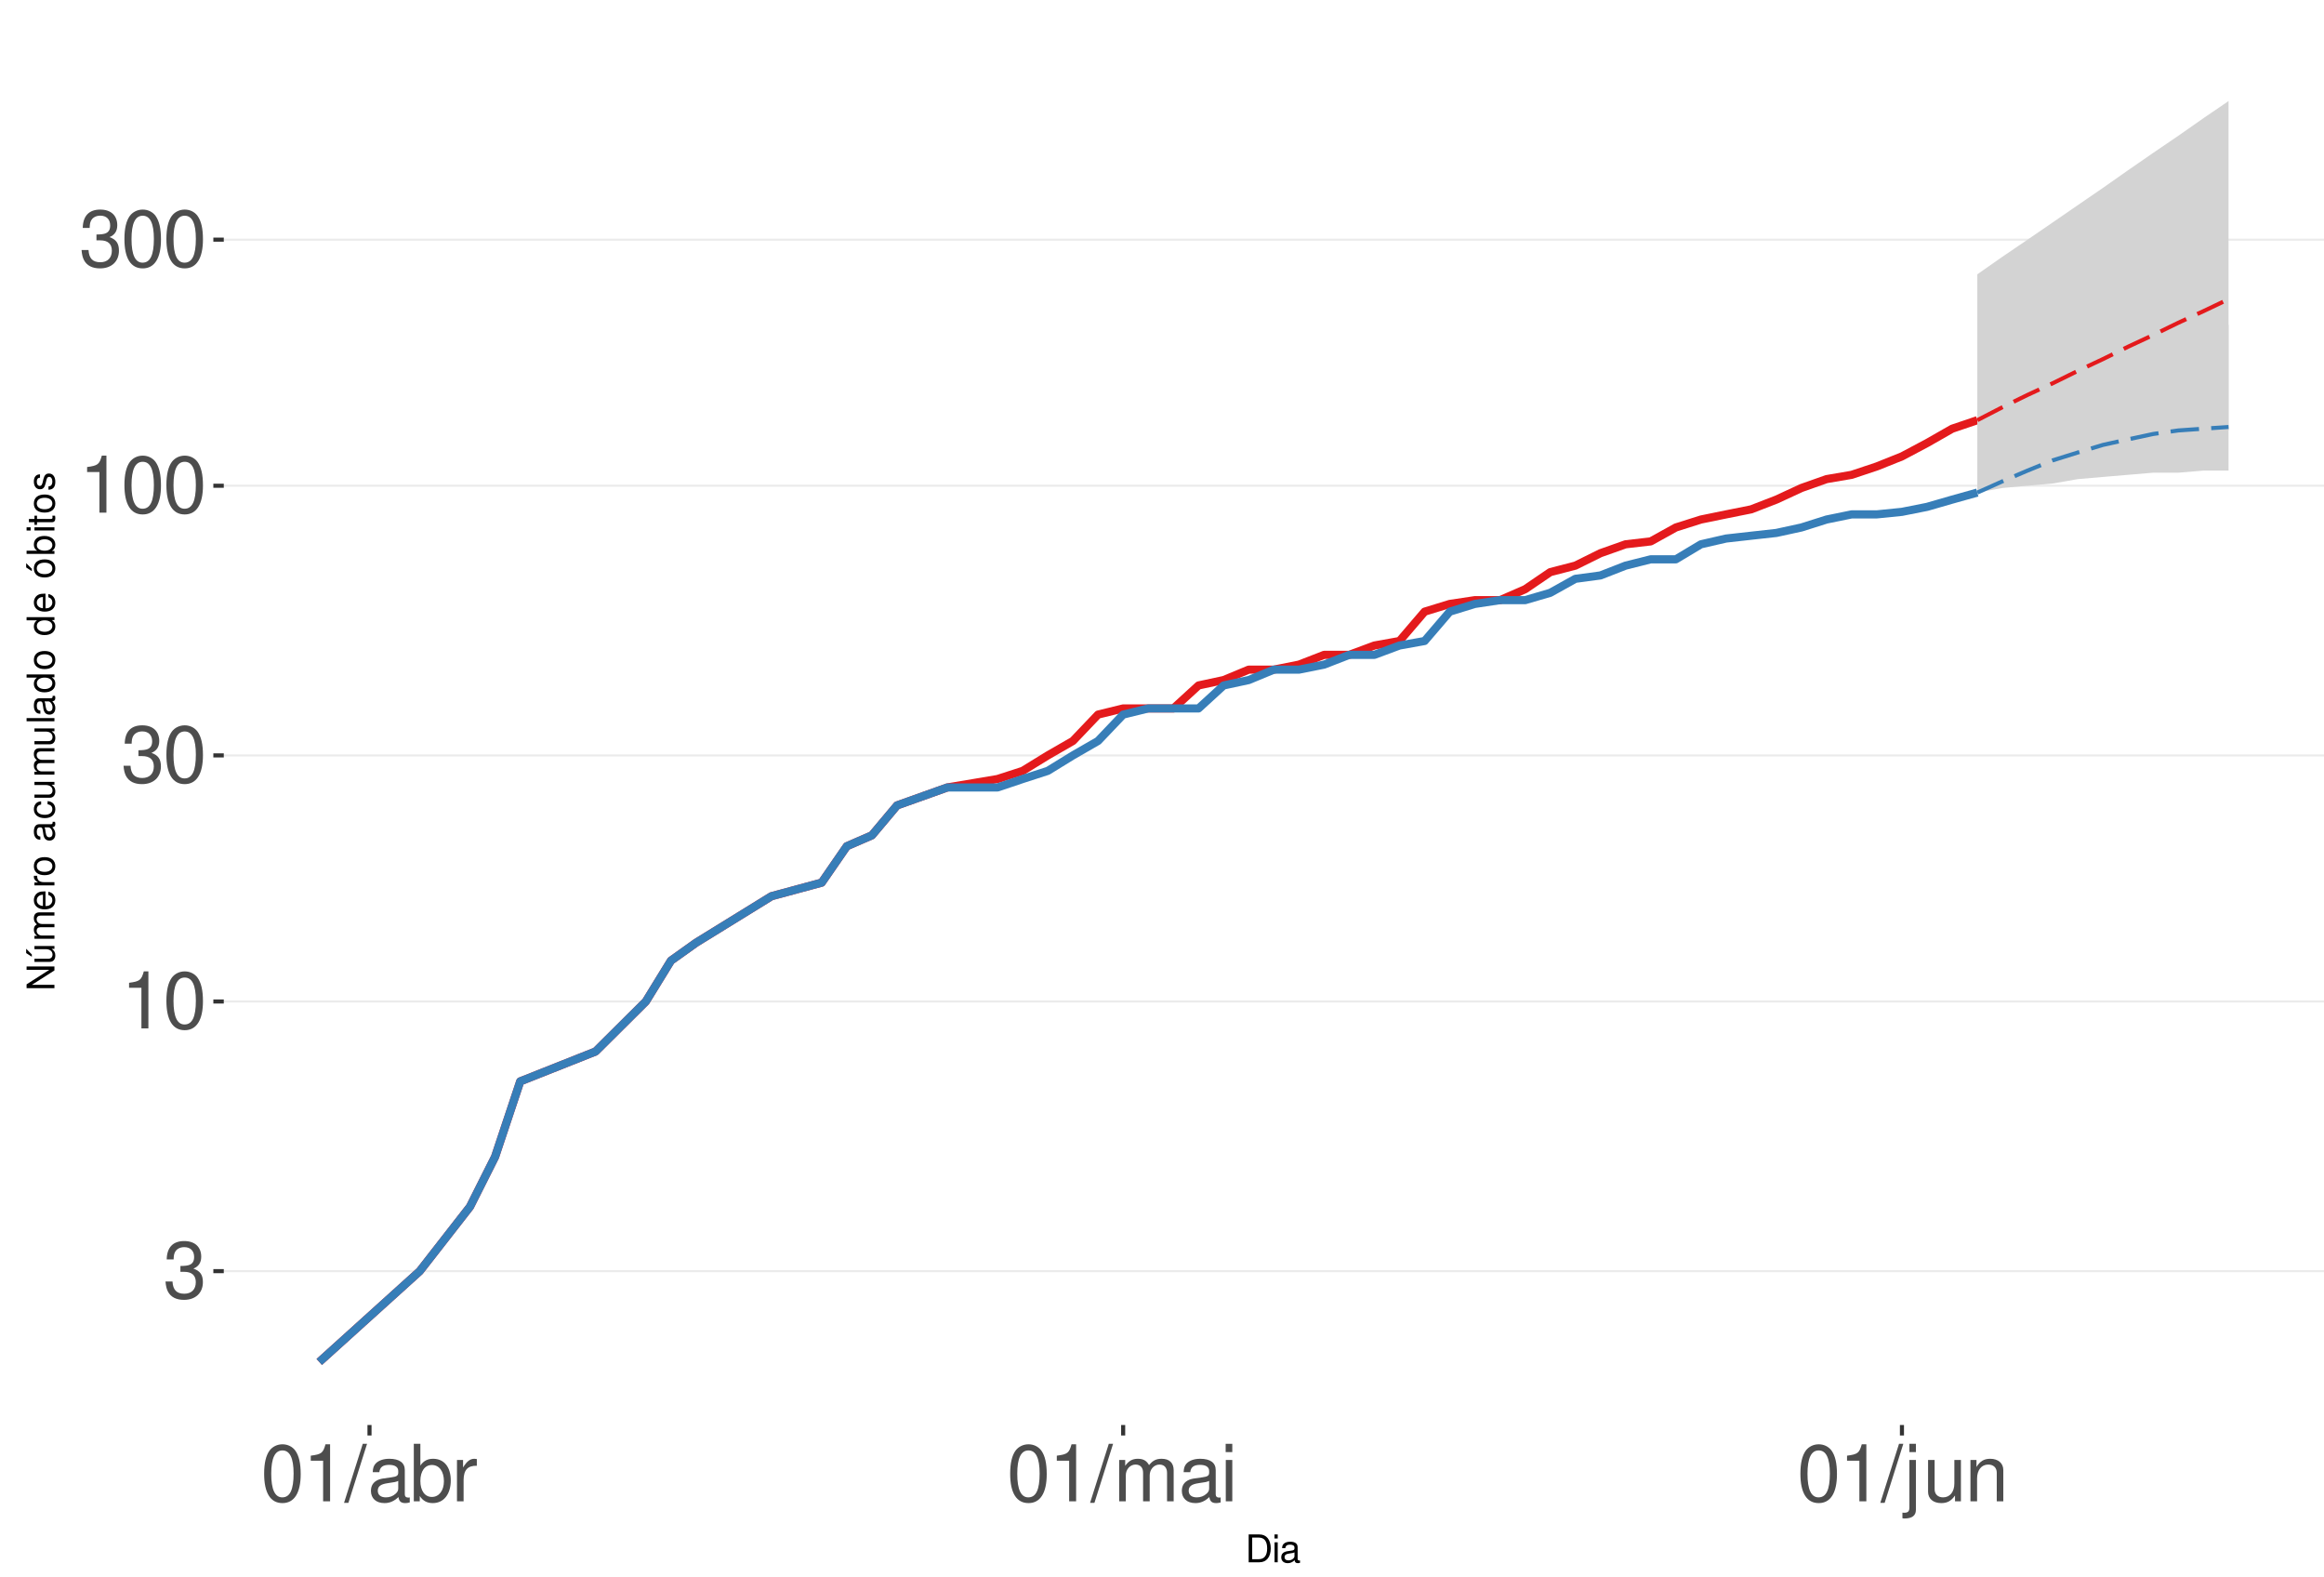
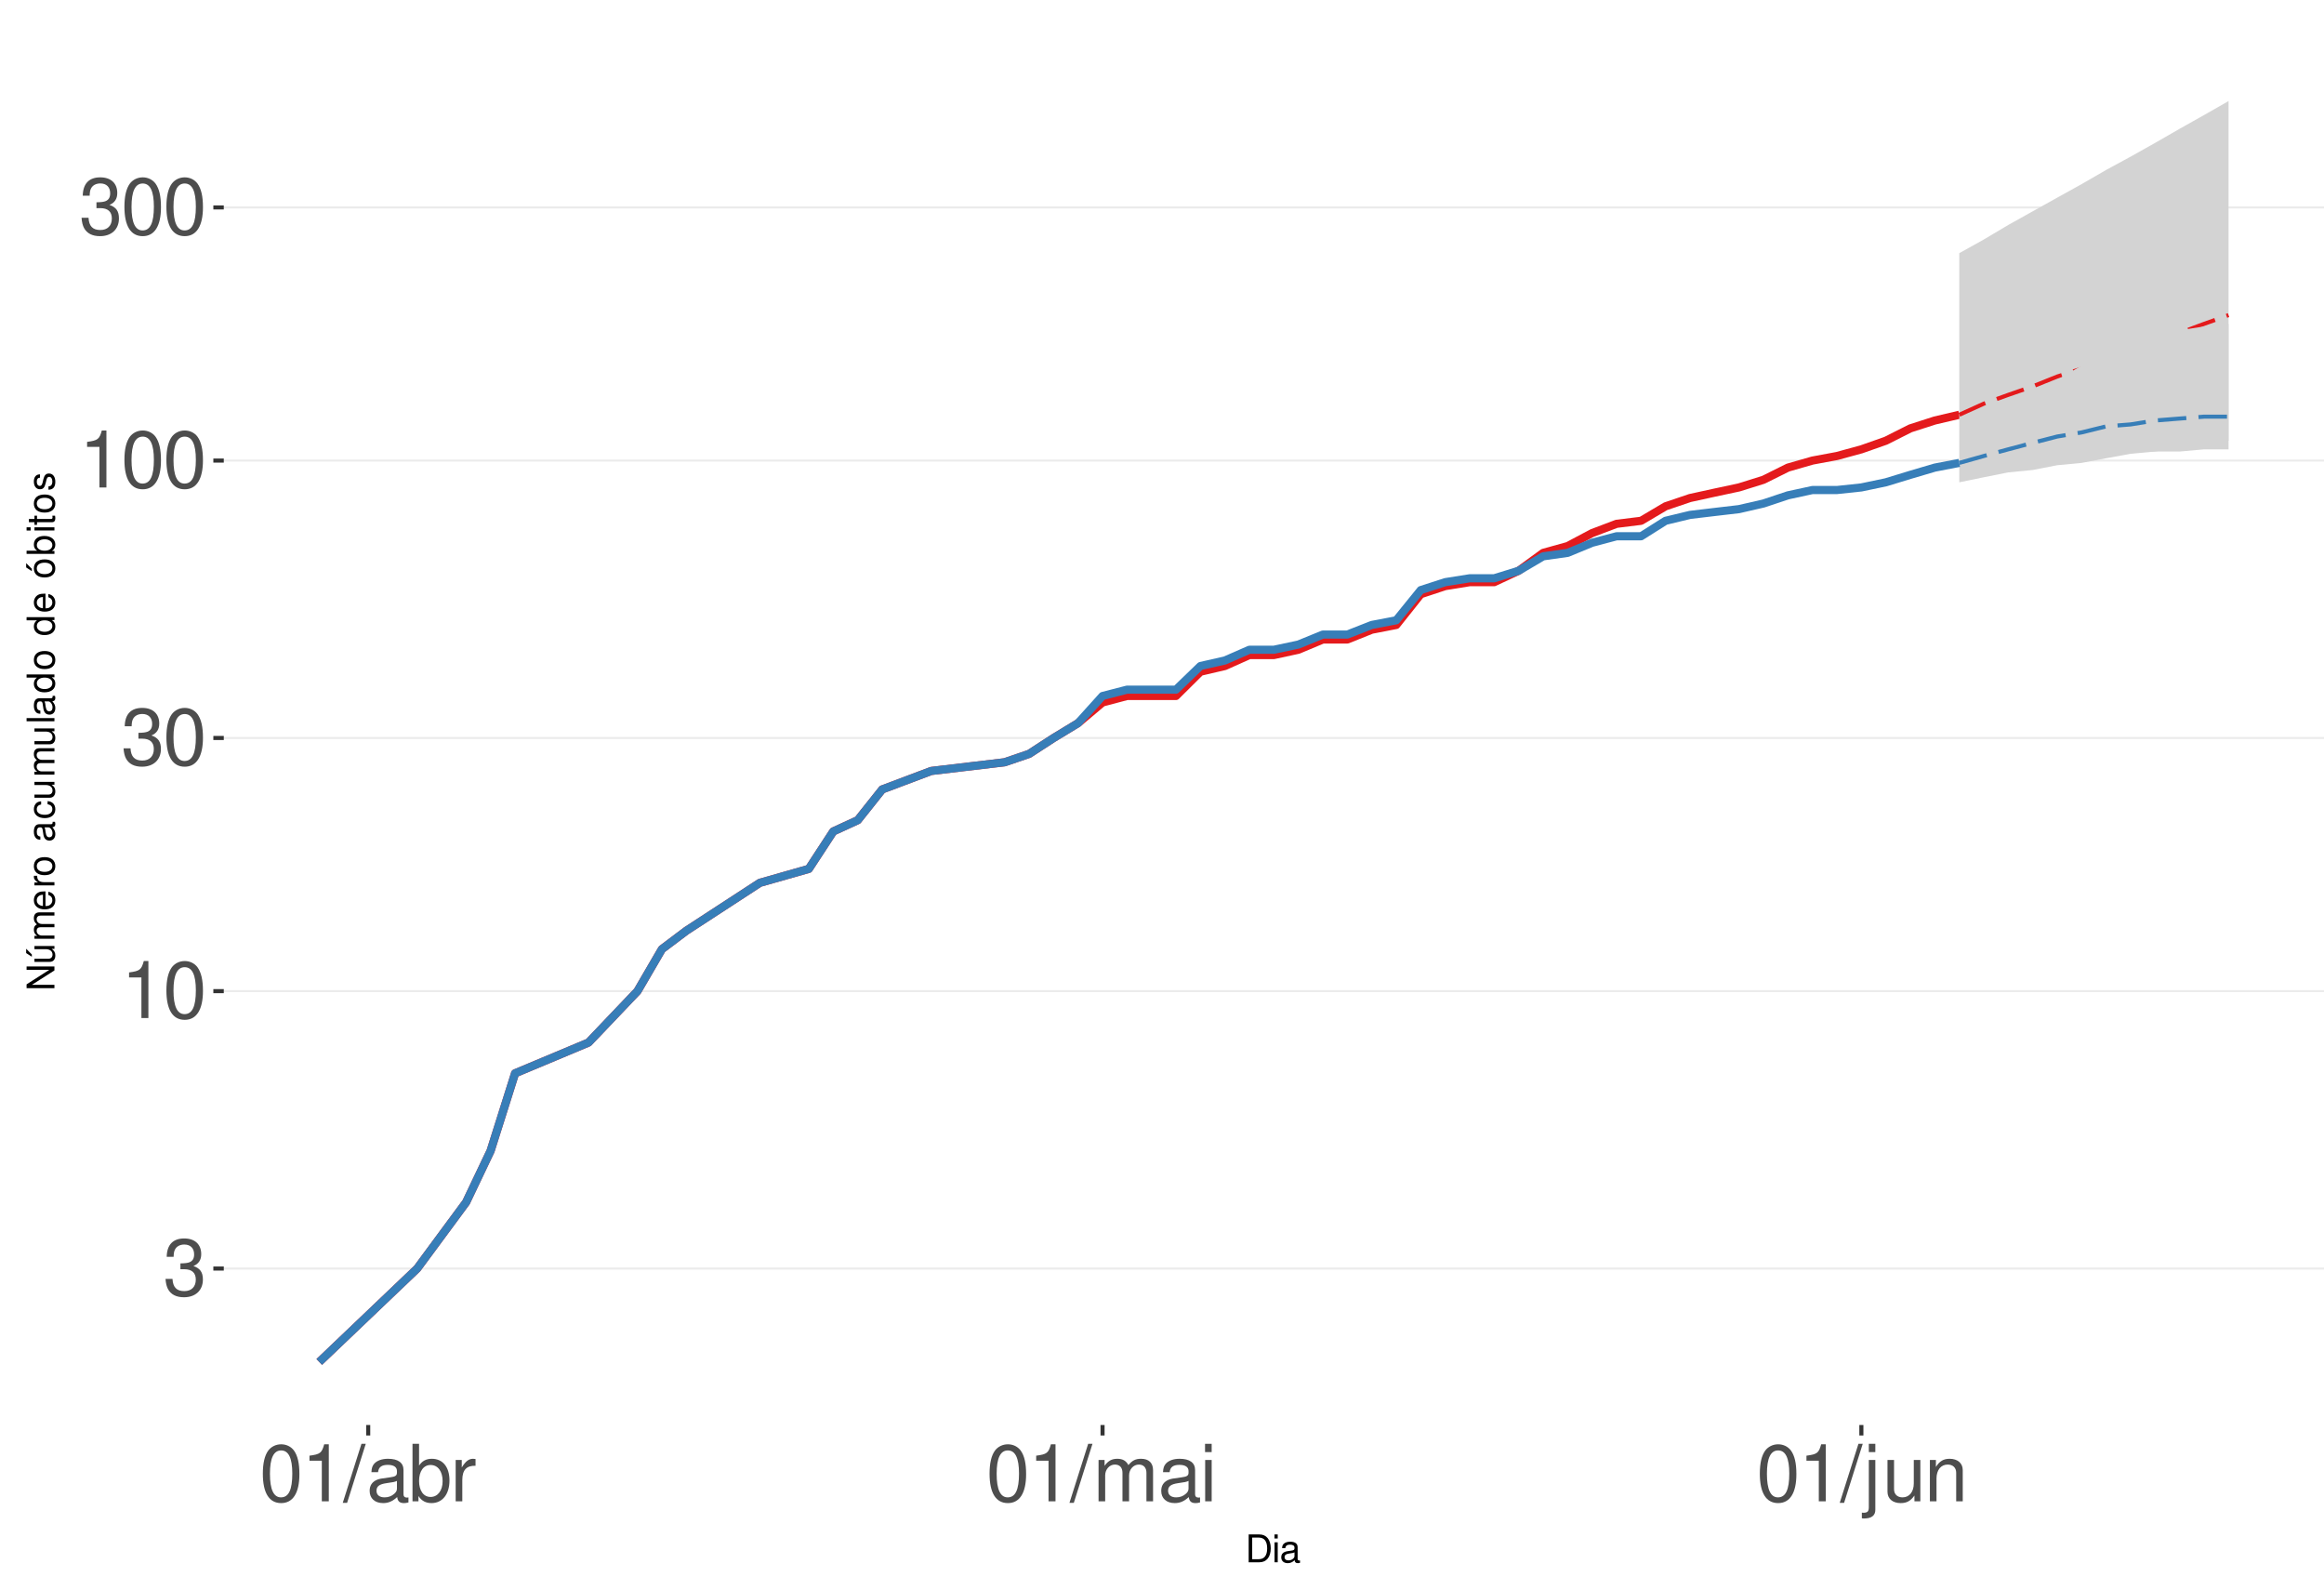
<svg xmlns="http://www.w3.org/2000/svg" xmlns:xlink="http://www.w3.org/1999/xlink" width="609pt" height="413pt" viewBox="0 0 609 413" version="1.1">
  <defs>
    <g>
      <symbol overflow="visible" id="glyph0-0">
        <path style="stroke:none;" d="" />
      </symbol>
      <symbol overflow="visible" id="glyph0-1">
        <path style="stroke:none;" d="M 4.562 -6.875 L 5.562 -6.875 C 7.547 -6.875 8.594 -5.953 8.594 -4.156 C 8.594 -2.266 7.453 -1.141 5.578 -1.141 C 3.578 -1.141 2.609 -2.141 2.484 -4.344 L 0.656 -4.344 C 0.75 -3.141 0.953 -2.359 1.297 -1.688 C 2.062 -0.25 3.484 0.469 5.5 0.469 C 8.516 0.469 10.453 -1.344 10.453 -4.172 C 10.453 -6.078 9.734 -7.109 7.969 -7.719 C 9.344 -8.281 10.016 -9.312 10.016 -10.828 C 10.016 -13.391 8.344 -14.938 5.562 -14.938 C 2.609 -14.938 1.031 -13.281 0.969 -10.125 L 2.781 -10.125 C 2.812 -11.031 2.891 -11.547 3.125 -12 C 3.531 -12.844 4.438 -13.344 5.578 -13.344 C 7.188 -13.344 8.156 -12.375 8.156 -10.766 C 8.156 -9.703 7.781 -9.062 6.984 -8.719 C 6.484 -8.516 5.828 -8.422 4.562 -8.406 Z M 4.562 -6.875 " />
      </symbol>
      <symbol overflow="visible" id="glyph0-2">
        <path style="stroke:none;" d="M 5.344 -10.641 L 5.344 0 L 7.172 0 L 7.172 -14.938 L 5.969 -14.938 C 5.328 -12.641 4.922 -12.328 2.109 -11.953 L 2.109 -10.641 Z M 5.344 -10.641 " />
      </symbol>
      <symbol overflow="visible" id="glyph0-3">
        <path style="stroke:none;" d="M 5.688 -14.938 C 4.312 -14.938 3.078 -14.312 2.312 -13.297 C 1.359 -11.984 0.891 -10 0.891 -7.234 C 0.891 -2.188 2.547 0.469 5.688 0.469 C 8.781 0.469 10.469 -2.188 10.469 -7.109 C 10.469 -10 10.016 -11.938 9.047 -13.297 C 8.281 -14.328 7.062 -14.938 5.688 -14.938 Z M 5.688 -13.328 C 7.641 -13.328 8.609 -11.312 8.609 -7.266 C 8.609 -3.016 7.656 -1.031 5.641 -1.031 C 3.719 -1.031 2.75 -3.094 2.75 -7.203 C 2.75 -11.312 3.719 -13.328 5.688 -13.328 Z M 5.688 -13.328 " />
      </symbol>
      <symbol overflow="visible" id="glyph0-4">
        <path style="stroke:none;" d="M 4.734 -15.062 L -0.172 0.406 L 0.969 0.406 L 5.859 -15.062 Z M 4.734 -15.062 " />
      </symbol>
      <symbol overflow="visible" id="glyph0-5">
        <path style="stroke:none;" d="M 11.047 -1.016 C 10.859 -0.969 10.781 -0.969 10.672 -0.969 C 10.078 -0.969 9.75 -1.281 9.75 -1.812 L 9.75 -8.188 C 9.75 -10.094 8.344 -11.141 5.688 -11.141 C 4.094 -11.141 2.828 -10.672 2.094 -9.875 C 1.594 -9.312 1.391 -8.703 1.344 -7.625 L 3.078 -7.625 C 3.219 -8.938 4 -9.547 5.625 -9.547 C 7.188 -9.547 8.031 -8.969 8.031 -7.938 L 8.031 -7.484 C 8.016 -6.734 7.641 -6.469 6.234 -6.281 C 3.797 -5.969 3.422 -5.891 2.766 -5.625 C 1.516 -5.078 0.875 -4.125 0.875 -2.734 C 0.875 -0.766 2.234 0.469 4.422 0.469 C 5.781 0.469 6.875 0 8.094 -1.109 C 8.219 0 8.766 0.469 9.875 0.469 C 10.25 0.469 10.469 0.438 11.047 0.297 Z M 8.031 -3.406 C 8.031 -2.828 7.875 -2.484 7.359 -2 C 6.656 -1.359 5.797 -1.031 4.797 -1.031 C 3.453 -1.031 2.672 -1.672 2.672 -2.766 C 2.672 -3.906 3.406 -4.484 5.266 -4.75 C 7.109 -5 7.453 -5.078 8.031 -5.344 Z M 8.031 -3.406 " />
      </symbol>
      <symbol overflow="visible" id="glyph0-6">
        <path style="stroke:none;" d="M 1.109 -15.062 L 1.109 0 L 2.672 0 L 2.672 -1.391 C 3.484 -0.125 4.578 0.469 6.094 0.469 C 8.938 0.469 10.797 -1.859 10.797 -5.453 C 10.797 -8.969 9.047 -11.141 6.172 -11.141 C 4.688 -11.141 3.641 -10.578 2.828 -9.359 L 2.828 -15.062 Z M 5.844 -9.516 C 7.766 -9.516 9 -7.844 9 -5.266 C 9 -2.812 7.719 -1.141 5.844 -1.141 C 4 -1.141 2.828 -2.781 2.828 -5.328 C 2.828 -7.875 4 -9.516 5.844 -9.516 Z M 5.844 -9.516 " />
      </symbol>
      <symbol overflow="visible" id="glyph0-7">
        <path style="stroke:none;" d="M 1.422 -10.828 L 1.422 0 L 3.156 0 L 3.156 -5.625 C 3.188 -8.219 4.25 -9.375 6.625 -9.312 L 6.625 -11.078 C 6.344 -11.109 6.172 -11.141 5.969 -11.141 C 4.859 -11.141 4 -10.469 3.016 -8.859 L 3.016 -10.828 Z M 1.422 -10.828 " />
      </symbol>
      <symbol overflow="visible" id="glyph0-8">
        <path style="stroke:none;" d="M 1.453 -10.828 L 1.453 0 L 3.188 0 L 3.188 -6.797 C 3.188 -8.359 4.312 -9.625 5.719 -9.625 C 7 -9.625 7.719 -8.844 7.719 -7.453 L 7.719 0 L 9.453 0 L 9.453 -6.797 C 9.453 -8.359 10.594 -9.625 12 -9.625 C 13.266 -9.625 14 -8.812 14 -7.453 L 14 0 L 15.734 0 L 15.734 -8.125 C 15.734 -10.062 14.625 -11.141 12.594 -11.141 C 11.156 -11.141 10.281 -10.703 9.281 -9.484 C 8.641 -10.641 7.766 -11.141 6.359 -11.141 C 4.922 -11.141 3.953 -10.594 3.031 -9.297 L 3.031 -10.828 Z M 1.453 -10.828 " />
      </symbol>
      <symbol overflow="visible" id="glyph0-9">
        <path style="stroke:none;" d="M 3.094 -10.828 L 1.391 -10.828 L 1.391 0 L 3.094 0 Z M 3.094 -15.062 L 1.359 -15.062 L 1.359 -12.891 L 3.094 -12.891 Z M 3.094 -15.062 " />
      </symbol>
      <symbol overflow="visible" id="glyph0-10">
        <path style="stroke:none;" d="M 1.453 -10.828 L 1.453 1.562 C 1.453 2.641 1.109 3 0.047 3 C -0.078 3 -0.141 3 -0.375 2.969 L -0.375 4.438 C -0.172 4.484 -0.062 4.5 0.203 4.5 C 2.141 4.5 3.156 3.734 3.156 2.25 L 3.156 -10.828 Z M 3.156 -15.062 L 1.453 -15.062 L 1.453 -12.891 L 3.156 -12.891 Z M 3.156 -15.062 " />
      </symbol>
      <symbol overflow="visible" id="glyph0-11">
        <path style="stroke:none;" d="M 9.953 0 L 9.953 -10.828 L 8.234 -10.828 L 8.234 -4.688 C 8.234 -2.484 7.078 -1.031 5.281 -1.031 C 3.922 -1.031 3.062 -1.859 3.062 -3.156 L 3.062 -10.828 L 1.344 -10.828 L 1.344 -2.484 C 1.344 -0.688 2.688 0.469 4.797 0.469 C 6.375 0.469 7.391 -0.078 8.406 -1.516 L 8.406 0 Z M 9.953 0 " />
      </symbol>
      <symbol overflow="visible" id="glyph0-12">
        <path style="stroke:none;" d="M 1.453 -10.828 L 1.453 0 L 3.188 0 L 3.188 -5.969 C 3.188 -8.188 4.344 -9.625 6.109 -9.625 C 7.484 -9.625 8.344 -8.797 8.344 -7.5 L 8.344 0 L 10.062 0 L 10.062 -8.188 C 10.062 -9.984 8.719 -11.141 6.625 -11.141 C 5.016 -11.141 3.984 -10.516 3.031 -9 L 3.031 -10.828 Z M 1.453 -10.828 " />
      </symbol>
      <symbol overflow="visible" id="glyph1-0">
        <path style="stroke:none;" d="" />
      </symbol>
      <symbol overflow="visible" id="glyph1-1">
        <path style="stroke:none;" d="M 0.891 0 L 3.703 0 C 5.547 0 6.672 -1.375 6.672 -3.656 C 6.672 -5.906 5.547 -7.297 3.703 -7.297 L 0.891 -7.297 Z M 1.812 -0.812 L 1.812 -6.469 L 3.547 -6.469 C 4.984 -6.469 5.734 -5.5 5.734 -3.641 C 5.734 -1.797 4.984 -0.812 3.547 -0.812 Z M 1.812 -0.812 " />
      </symbol>
      <symbol overflow="visible" id="glyph1-2">
        <path style="stroke:none;" d="M 1.5 -5.234 L 0.672 -5.234 L 0.672 0 L 1.5 0 Z M 1.5 -7.297 L 0.656 -7.297 L 0.656 -6.234 L 1.5 -6.234 Z M 1.5 -7.297 " />
      </symbol>
      <symbol overflow="visible" id="glyph1-3">
        <path style="stroke:none;" d="M 5.344 -0.484 C 5.266 -0.469 5.219 -0.469 5.172 -0.469 C 4.875 -0.469 4.719 -0.625 4.719 -0.875 L 4.719 -3.953 C 4.719 -4.891 4.047 -5.391 2.75 -5.391 C 1.984 -5.391 1.375 -5.172 1.016 -4.781 C 0.766 -4.516 0.672 -4.203 0.656 -3.688 L 1.484 -3.688 C 1.562 -4.328 1.938 -4.625 2.719 -4.625 C 3.484 -4.625 3.891 -4.344 3.891 -3.844 L 3.891 -3.625 C 3.875 -3.266 3.703 -3.125 3.016 -3.047 C 1.844 -2.891 1.656 -2.844 1.344 -2.719 C 0.734 -2.453 0.422 -2 0.422 -1.312 C 0.422 -0.375 1.078 0.234 2.141 0.234 C 2.797 0.234 3.328 0 3.922 -0.547 C 3.984 0 4.234 0.234 4.781 0.234 C 4.953 0.234 5.062 0.203 5.344 0.141 Z M 3.891 -1.656 C 3.891 -1.375 3.812 -1.203 3.562 -0.969 C 3.219 -0.656 2.812 -0.5 2.312 -0.5 C 1.672 -0.5 1.297 -0.812 1.297 -1.344 C 1.297 -1.891 1.656 -2.172 2.547 -2.297 C 3.438 -2.422 3.609 -2.453 3.891 -2.594 Z M 3.891 -1.656 " />
      </symbol>
      <symbol overflow="visible" id="glyph2-0">
        <path style="stroke:none;" d="" />
      </symbol>
      <symbol overflow="visible" id="glyph2-1">
        <path style="stroke:none;" d="M -7.297 -6.453 L -7.297 -5.578 L -1.328 -5.578 L -7.297 -1.766 L -7.297 -0.766 L 0 -0.766 L 0 -1.641 L -5.906 -1.641 L 0 -5.406 L 0 -6.453 Z M -7.297 -6.453 " />
      </symbol>
      <symbol overflow="visible" id="glyph2-2">
        <path style="stroke:none;" d="M 0 -4.812 L -5.234 -4.812 L -5.234 -3.984 L -2.266 -3.984 C -1.203 -3.984 -0.5 -3.438 -0.5 -2.562 C -0.5 -1.906 -0.906 -1.484 -1.531 -1.484 L -5.234 -1.484 L -5.234 -0.656 L -1.203 -0.656 C -0.328 -0.656 0.234 -1.297 0.234 -2.312 C 0.234 -3.094 -0.047 -3.578 -0.734 -4.062 L 0 -4.062 Z M -7.406 -2.953 L -5.922 -2 L -5.922 -2.594 L -7.406 -4.094 Z M -7.406 -2.953 " />
      </symbol>
      <symbol overflow="visible" id="glyph2-3">
        <path style="stroke:none;" d="M -5.234 -0.703 L 0 -0.703 L 0 -1.547 L -3.297 -1.547 C -4.047 -1.547 -4.656 -2.094 -4.656 -2.766 C -4.656 -3.391 -4.281 -3.734 -3.609 -3.734 L 0 -3.734 L 0 -4.578 L -3.297 -4.578 C -4.047 -4.578 -4.656 -5.125 -4.656 -5.812 C -4.656 -6.422 -4.266 -6.781 -3.609 -6.781 L 0 -6.781 L 0 -7.625 L -3.938 -7.625 C -4.875 -7.625 -5.391 -7.078 -5.391 -6.094 C -5.391 -5.406 -5.188 -4.984 -4.594 -4.484 C -5.156 -4.188 -5.391 -3.766 -5.391 -3.078 C -5.391 -2.375 -5.125 -1.906 -4.5 -1.469 L -5.234 -1.469 Z M -5.234 -0.703 " />
      </symbol>
      <symbol overflow="visible" id="glyph2-4">
        <path style="stroke:none;" d="M -2.344 -5.125 C -3.141 -5.125 -3.625 -5.062 -4.016 -4.922 C -4.875 -4.578 -5.391 -3.781 -5.391 -2.797 C -5.391 -1.344 -4.281 -0.406 -2.547 -0.406 C -0.812 -0.406 0.234 -1.297 0.234 -2.781 C 0.234 -3.984 -0.453 -4.812 -1.594 -5.016 L -1.594 -4.188 C -0.906 -3.953 -0.547 -3.484 -0.547 -2.812 C -0.547 -2.281 -0.781 -1.828 -1.219 -1.547 C -1.516 -1.344 -1.812 -1.281 -2.344 -1.266 Z M -3.016 -1.297 C -3.984 -1.359 -4.625 -1.953 -4.625 -2.797 C -4.625 -3.641 -3.953 -4.234 -3.016 -4.234 Z M -3.016 -1.297 " />
      </symbol>
      <symbol overflow="visible" id="glyph2-5">
        <path style="stroke:none;" d="M -5.234 -0.688 L 0 -0.688 L 0 -1.531 L -2.719 -1.531 C -3.984 -1.547 -4.547 -2.062 -4.516 -3.203 L -5.359 -3.203 C -5.375 -3.062 -5.391 -2.984 -5.391 -2.891 C -5.391 -2.344 -5.062 -1.938 -4.297 -1.453 L -5.234 -1.453 Z M -5.234 -0.688 " />
      </symbol>
      <symbol overflow="visible" id="glyph2-6">
        <path style="stroke:none;" d="M -5.391 -2.719 C -5.391 -1.234 -4.344 -0.359 -2.578 -0.359 C -0.812 -0.359 0.234 -1.234 0.234 -2.734 C 0.234 -4.203 -0.812 -5.094 -2.547 -5.094 C -4.359 -5.094 -5.391 -4.234 -5.391 -2.719 Z M -4.625 -2.734 C -4.625 -3.672 -3.844 -4.234 -2.547 -4.234 C -1.312 -4.234 -0.547 -3.656 -0.547 -2.734 C -0.547 -1.797 -1.312 -1.234 -2.578 -1.234 C -3.844 -1.234 -4.625 -1.797 -4.625 -2.734 Z M -4.625 -2.734 " />
      </symbol>
      <symbol overflow="visible" id="glyph2-7">
        <path style="stroke:none;" d="" />
      </symbol>
      <symbol overflow="visible" id="glyph2-8">
        <path style="stroke:none;" d="M -0.484 -5.344 C -0.469 -5.266 -0.469 -5.219 -0.469 -5.172 C -0.469 -4.875 -0.625 -4.719 -0.875 -4.719 L -3.953 -4.719 C -4.891 -4.719 -5.391 -4.047 -5.391 -2.75 C -5.391 -1.984 -5.172 -1.375 -4.781 -1.016 C -4.516 -0.766 -4.203 -0.672 -3.688 -0.656 L -3.688 -1.484 C -4.328 -1.562 -4.625 -1.938 -4.625 -2.719 C -4.625 -3.484 -4.344 -3.891 -3.844 -3.891 L -3.625 -3.891 C -3.266 -3.875 -3.125 -3.703 -3.047 -3.016 C -2.891 -1.844 -2.844 -1.656 -2.719 -1.344 C -2.453 -0.734 -2 -0.422 -1.312 -0.422 C -0.375 -0.422 0.234 -1.078 0.234 -2.141 C 0.234 -2.797 0 -3.328 -0.547 -3.922 C 0 -3.984 0.234 -4.234 0.234 -4.781 C 0.234 -4.953 0.203 -5.062 0.141 -5.344 Z M -1.656 -3.891 C -1.375 -3.891 -1.203 -3.812 -0.969 -3.562 C -0.656 -3.219 -0.5 -2.812 -0.5 -2.312 C -0.5 -1.672 -0.812 -1.297 -1.344 -1.297 C -1.891 -1.297 -2.172 -1.656 -2.297 -2.547 C -2.422 -3.438 -2.453 -3.609 -2.594 -3.891 Z M -1.656 -3.891 " />
      </symbol>
      <symbol overflow="visible" id="glyph2-9">
        <path style="stroke:none;" d="M -3.484 -4.703 C -3.984 -4.672 -4.312 -4.562 -4.609 -4.359 C -5.094 -4 -5.391 -3.375 -5.391 -2.641 C -5.391 -1.219 -4.266 -0.312 -2.531 -0.312 C -0.844 -0.312 0.234 -1.203 0.234 -2.625 C 0.234 -3.875 -0.516 -4.672 -1.797 -4.766 L -1.797 -3.938 C -0.953 -3.797 -0.547 -3.359 -0.547 -2.656 C -0.547 -1.734 -1.297 -1.188 -2.531 -1.188 C -3.844 -1.188 -4.625 -1.719 -4.625 -2.625 C -4.625 -3.328 -4.203 -3.766 -3.484 -3.875 Z M -3.484 -4.703 " />
      </symbol>
      <symbol overflow="visible" id="glyph2-10">
        <path style="stroke:none;" d="M 0 -4.812 L -5.234 -4.812 L -5.234 -3.984 L -2.266 -3.984 C -1.203 -3.984 -0.5 -3.438 -0.5 -2.562 C -0.5 -1.906 -0.906 -1.484 -1.531 -1.484 L -5.234 -1.484 L -5.234 -0.656 L -1.203 -0.656 C -0.328 -0.656 0.234 -1.297 0.234 -2.312 C 0.234 -3.094 -0.047 -3.578 -0.734 -4.062 L 0 -4.062 Z M 0 -4.812 " />
      </symbol>
      <symbol overflow="visible" id="glyph2-11">
        <path style="stroke:none;" d="M -7.297 -1.516 L -7.297 -0.688 L 0 -0.688 L 0 -1.516 Z M -7.297 -1.516 " />
      </symbol>
      <symbol overflow="visible" id="glyph2-12">
        <path style="stroke:none;" d="M -7.297 -4.953 L -7.297 -4.125 L -4.578 -4.125 C -5.109 -3.766 -5.391 -3.203 -5.391 -2.516 C -5.391 -1.156 -4.297 -0.266 -2.625 -0.266 C -0.859 -0.266 0.234 -1.125 0.234 -2.547 C 0.234 -3.266 -0.047 -3.766 -0.688 -4.203 L 0 -4.203 L 0 -4.953 Z M -4.609 -2.656 C -4.609 -3.547 -3.812 -4.125 -2.562 -4.125 C -1.344 -4.125 -0.547 -3.547 -0.547 -2.656 C -0.547 -1.734 -1.359 -1.125 -2.578 -1.125 C -3.797 -1.125 -4.609 -1.734 -4.609 -2.656 Z M -4.609 -2.656 " />
      </symbol>
      <symbol overflow="visible" id="glyph2-13">
        <path style="stroke:none;" d="M -5.391 -2.719 C -5.391 -1.234 -4.344 -0.359 -2.578 -0.359 C -0.812 -0.359 0.234 -1.234 0.234 -2.734 C 0.234 -4.203 -0.812 -5.094 -2.547 -5.094 C -4.359 -5.094 -5.391 -4.234 -5.391 -2.719 Z M -4.625 -2.734 C -4.625 -3.672 -3.844 -4.234 -2.547 -4.234 C -1.312 -4.234 -0.547 -3.656 -0.547 -2.734 C -0.547 -1.797 -1.312 -1.234 -2.578 -1.234 C -3.844 -1.234 -4.625 -1.797 -4.625 -2.734 Z M -7.406 -2.984 L -5.922 -2.016 L -5.922 -2.625 L -7.406 -4.109 Z M -7.406 -2.984 " />
      </symbol>
      <symbol overflow="visible" id="glyph2-14">
        <path style="stroke:none;" d="M -7.297 -0.547 L 0 -0.547 L 0 -1.297 L -0.672 -1.297 C -0.062 -1.688 0.234 -2.219 0.234 -2.953 C 0.234 -4.328 -0.906 -5.234 -2.641 -5.234 C -4.344 -5.234 -5.391 -4.375 -5.391 -2.984 C -5.391 -2.266 -5.125 -1.766 -4.531 -1.375 L -7.297 -1.375 Z M -4.609 -2.828 C -4.609 -3.766 -3.797 -4.359 -2.547 -4.359 C -1.359 -4.359 -0.547 -3.734 -0.547 -2.828 C -0.547 -1.938 -1.344 -1.375 -2.578 -1.375 C -3.812 -1.375 -4.609 -1.938 -4.609 -2.828 Z M -4.609 -2.828 " />
      </symbol>
      <symbol overflow="visible" id="glyph2-15">
        <path style="stroke:none;" d="M -5.234 -1.5 L -5.234 -0.672 L 0 -0.672 L 0 -1.5 Z M -7.297 -1.5 L -7.297 -0.656 L -6.234 -0.656 L -6.234 -1.5 Z M -7.297 -1.5 " />
      </symbol>
      <symbol overflow="visible" id="glyph2-16">
        <path style="stroke:none;" d="M -5.234 -2.547 L -5.234 -1.688 L -6.688 -1.688 L -6.688 -0.844 L -5.234 -0.844 L -5.234 -0.141 L -4.562 -0.141 L -4.562 -0.844 L -0.594 -0.844 C -0.062 -0.844 0.234 -1.203 0.234 -1.859 C 0.234 -2.078 0.203 -2.266 0.156 -2.547 L -0.547 -2.547 C -0.516 -2.422 -0.5 -2.312 -0.5 -2.141 C -0.5 -1.781 -0.594 -1.688 -0.969 -1.688 L -4.562 -1.688 L -4.562 -2.547 Z M -5.234 -2.547 " />
      </symbol>
      <symbol overflow="visible" id="glyph2-17">
        <path style="stroke:none;" d="M -3.781 -4.375 C -4.812 -4.375 -5.391 -3.688 -5.391 -2.484 C -5.391 -1.266 -4.766 -0.469 -3.797 -0.469 C -2.969 -0.469 -2.578 -0.891 -2.281 -2.125 L -2.094 -2.906 C -1.953 -3.484 -1.734 -3.719 -1.375 -3.719 C -0.875 -3.719 -0.547 -3.234 -0.547 -2.5 C -0.547 -2.047 -0.672 -1.672 -0.891 -1.453 C -1.047 -1.328 -1.188 -1.266 -1.562 -1.219 L -1.562 -0.344 C -0.344 -0.375 0.234 -1.062 0.234 -2.438 C 0.234 -3.75 -0.422 -4.594 -1.438 -4.594 C -2.203 -4.594 -2.641 -4.156 -2.891 -3.109 L -3.078 -2.312 C -3.234 -1.625 -3.453 -1.344 -3.828 -1.344 C -4.312 -1.344 -4.625 -1.766 -4.625 -2.453 C -4.625 -3.125 -4.328 -3.484 -3.781 -3.5 Z M -3.781 -4.375 " />
      </symbol>
    </g>
    <clipPath id="clip1">
      <path d="M 58.645 9.961 L 609 9.961 L 609 373.328 L 58.645 373.328 Z M 58.645 9.961 " />
    </clipPath>
    <clipPath id="clip2">
-       <path d="M 58.645 332 L 609 332 L 609 334 L 58.645 334 Z M 58.645 332 " />
+       <path d="M 58.645 332 L 609 332 L 609 333 L 58.645 333 Z M 58.645 332 " />
    </clipPath>
    <clipPath id="clip3">
-       <path d="M 58.645 262 L 609 262 L 609 263 L 58.645 263 Z M 58.645 262 " />
+       <path d="M 58.645 259 L 609 259 L 609 260 L 58.645 260 Z M 58.645 259 " />
    </clipPath>
    <clipPath id="clip4">
-       <path d="M 58.645 197 L 609 197 L 609 199 L 58.645 199 Z M 58.645 197 " />
+       <path d="M 58.645 193 L 609 193 L 609 194 L 58.645 194 Z M 58.645 193 " />
    </clipPath>
    <clipPath id="clip5">
-       <path d="M 58.645 126 L 609 126 L 609 128 L 58.645 128 Z M 58.645 126 " />
+       <path d="M 58.645 120 L 609 120 L 609 121 L 58.645 121 Z M 58.645 120 " />
    </clipPath>
    <clipPath id="clip6">
-       <path d="M 58.645 62 L 609 62 L 609 64 L 58.645 64 Z M 58.645 62 " />
+       <path d="M 58.645 54 L 609 54 L 609 55 L 58.645 55 Z M 58.645 54 " />
    </clipPath>
  </defs>
  <g id="surface333">
    <rect x="0" y="0" width="609" height="413" style="fill:rgb(100%,100%,100%);fill-opacity:1;stroke:none;" />
    <rect x="0" y="0" width="609" height="413" style="fill:rgb(100%,100%,100%);fill-opacity:1;stroke:none;" />
    <path style="fill:none;stroke-width:1.067;stroke-linecap:round;stroke-linejoin:round;stroke:rgb(100%,100%,100%);stroke-opacity:1;stroke-miterlimit:10;" d="M 0 413 L 609 413 L 609 0 L 0 0 Z M 0 413 " />
    <g clip-path="url(#clip1)" clip-rule="nonzero">
      <path style=" stroke:none;fill-rule:nonzero;fill:rgb(100%,100%,100%);fill-opacity:1;" d="M 58.645 373.328 L 609 373.328 L 609 9.961 L 58.645 9.961 Z M 58.645 373.328 " />
    </g>
    <g clip-path="url(#clip2)" clip-rule="nonzero">
-       <path style="fill:none;stroke-width:0.533;stroke-linecap:butt;stroke-linejoin:round;stroke:rgb(92.157%,92.157%,92.157%);stroke-opacity:1;stroke-miterlimit:10;" d="M 58.645 333.02 L 609 333.02 " />
+       <path style="fill:none;stroke-width:0.533;stroke-linecap:butt;stroke-linejoin:round;stroke:rgb(92.157%,92.157%,92.157%);stroke-opacity:1;stroke-miterlimit:10;" d="M 58.645 332.336 L 609 332.336 " />
    </g>
    <g clip-path="url(#clip3)" clip-rule="nonzero">
-       <path style="fill:none;stroke-width:0.533;stroke-linecap:butt;stroke-linejoin:round;stroke:rgb(92.157%,92.157%,92.157%);stroke-opacity:1;stroke-miterlimit:10;" d="M 58.645 262.371 L 609 262.371 " />
+       <path style="fill:none;stroke-width:0.533;stroke-linecap:butt;stroke-linejoin:round;stroke:rgb(92.157%,92.157%,92.157%);stroke-opacity:1;stroke-miterlimit:10;" d="M 58.645 259.66 L 609 259.66 " />
    </g>
    <g clip-path="url(#clip4)" clip-rule="nonzero">
-       <path style="fill:none;stroke-width:0.533;stroke-linecap:butt;stroke-linejoin:round;stroke:rgb(92.157%,92.157%,92.157%);stroke-opacity:1;stroke-miterlimit:10;" d="M 58.645 197.906 L 609 197.906 " />
+       <path style="fill:none;stroke-width:0.533;stroke-linecap:butt;stroke-linejoin:round;stroke:rgb(92.157%,92.157%,92.157%);stroke-opacity:1;stroke-miterlimit:10;" d="M 58.645 193.34 L 609 193.34 " />
    </g>
    <g clip-path="url(#clip5)" clip-rule="nonzero">
-       <path style="fill:none;stroke-width:0.533;stroke-linecap:butt;stroke-linejoin:round;stroke:rgb(92.157%,92.157%,92.157%);stroke-opacity:1;stroke-miterlimit:10;" d="M 58.645 127.254 L 609 127.254 " />
+       <path style="fill:none;stroke-width:0.533;stroke-linecap:butt;stroke-linejoin:round;stroke:rgb(92.157%,92.157%,92.157%);stroke-opacity:1;stroke-miterlimit:10;" d="M 58.645 120.664 L 609 120.664 " />
    </g>
    <g clip-path="url(#clip6)" clip-rule="nonzero">
-       <path style="fill:none;stroke-width:0.533;stroke-linecap:butt;stroke-linejoin:round;stroke:rgb(92.157%,92.157%,92.157%);stroke-opacity:1;stroke-miterlimit:10;" d="M 58.645 62.789 L 609 62.789 " />
-     </g>
-     <path style="fill:none;stroke-width:2.134;stroke-linecap:butt;stroke-linejoin:round;stroke:rgb(89.412%,10.196%,10.98%);stroke-opacity:1;stroke-miterlimit:10;" d="M 83.66 356.812 L 109.992 333.02 L 123.16 316.137 L 129.742 303.043 L 136.328 283.301 L 156.078 275.465 L 169.242 262.371 L 175.824 251.672 L 182.41 246.977 L 202.16 234.793 L 215.324 231.234 L 221.91 221.695 L 228.492 218.836 L 235.074 211 L 248.242 206.301 L 261.406 204.086 L 267.992 201.953 L 274.574 197.906 L 281.156 194.117 L 287.738 187.207 L 294.324 185.598 L 307.488 185.598 L 314.074 179.574 L 320.656 178.16 L 327.238 175.43 L 333.824 175.43 L 340.406 174.113 L 346.988 171.559 L 353.57 171.559 L 360.156 169.113 L 366.738 167.93 L 373.32 160.242 L 379.906 158.219 L 386.488 157.23 L 393.07 157.23 L 399.656 154.367 L 406.238 149.887 L 412.82 148.184 L 419.402 144.926 L 425.988 142.594 L 432.57 141.836 L 439.152 138.188 L 445.738 136.105 L 452.32 134.758 L 458.902 133.438 L 465.488 130.887 L 472.07 127.844 L 478.652 125.52 L 485.234 124.395 L 491.82 122.199 L 498.402 119.566 L 504.984 116.07 L 511.57 112.312 L 518.152 110.082 " />
-     <path style=" stroke:none;fill-rule:nonzero;fill:rgb(82.745%,82.745%,82.745%);fill-opacity:1;" d="M 518.152 71.867 L 524.734 67.258 L 531.316 62.789 L 537.902 58.273 L 544.484 53.742 L 551.066 49.227 L 557.652 44.602 L 564.234 40.051 L 570.816 35.578 L 577.402 30.965 L 583.984 26.48 L 583.984 112.77 L 577.402 114.633 L 570.816 116.07 L 564.234 117.543 L 557.652 119.055 L 551.066 120.605 L 544.484 122.199 L 537.902 123.836 L 531.316 125.52 L 524.734 127.254 L 518.152 129.043 Z M 518.152 71.867 " />
-     <path style="fill:none;stroke-width:1.067;stroke-linecap:butt;stroke-linejoin:round;stroke:rgb(89.412%,10.196%,10.98%);stroke-opacity:1;stroke-dasharray:7.469,3.201;stroke-miterlimit:10;" d="M 518.152 110.082 L 524.734 106.68 L 531.316 103.465 L 537.902 100.414 L 544.484 97.164 L 551.066 94.082 L 557.652 90.84 L 564.234 87.766 L 570.816 84.562 L 577.402 81.523 L 583.984 78.379 " />
-     <path style="fill:none;stroke-width:2.134;stroke-linecap:butt;stroke-linejoin:round;stroke:rgb(21.569%,49.412%,72.157%);stroke-opacity:1;stroke-miterlimit:10;" d="M 83.66 356.812 L 109.992 333.02 L 123.16 316.137 L 129.742 303.043 L 136.328 283.301 L 156.078 275.465 L 169.242 262.371 L 175.824 251.672 L 182.41 246.977 L 202.16 234.793 L 215.324 231.234 L 221.91 221.695 L 228.492 218.836 L 235.074 211 L 248.242 206.301 L 261.406 206.301 L 267.992 204.086 L 274.574 201.953 L 281.156 197.906 L 287.738 194.117 L 294.324 187.207 L 300.906 185.598 L 314.074 185.598 L 320.656 179.574 L 327.238 178.16 L 333.824 175.43 L 340.406 175.43 L 346.988 174.113 L 353.57 171.559 L 360.156 171.559 L 366.738 169.113 L 373.32 167.93 L 379.906 160.242 L 386.488 158.219 L 393.07 157.23 L 399.656 157.23 L 406.238 155.305 L 412.82 151.637 L 419.402 150.754 L 425.988 148.184 L 432.57 146.531 L 439.152 146.531 L 445.738 142.594 L 452.32 141.086 L 458.902 140.348 L 465.488 139.621 L 472.07 138.188 L 478.652 136.105 L 485.234 134.758 L 491.82 134.758 L 498.402 134.094 L 504.984 132.789 L 511.57 130.887 L 518.152 129.043 " />
-     <path style=" stroke:none;fill-rule:nonzero;fill:rgb(82.745%,82.745%,82.745%);fill-opacity:1;" d="M 518.152 129.043 L 524.734 120.082 L 531.316 112.77 L 537.902 105.859 L 544.484 100.414 L 551.066 95.773 L 557.652 92.438 L 564.234 89.59 L 570.816 87.469 L 577.402 85.996 L 583.984 85.133 L 583.984 123.285 L 577.402 123.285 L 570.816 123.836 L 564.234 123.836 L 557.652 124.395 L 551.066 124.953 L 544.484 125.52 L 537.902 126.672 L 531.316 127.254 L 524.734 127.844 Z M 518.152 129.043 " />
-     <path style="fill:none;stroke-width:1.067;stroke-linecap:butt;stroke-linejoin:round;stroke:rgb(21.569%,49.412%,72.157%);stroke-opacity:1;stroke-dasharray:7.469,3.201;stroke-miterlimit:10;" d="M 518.152 129.043 L 524.734 126.094 L 531.316 123.285 L 537.902 120.605 L 544.484 118.547 L 551.066 116.559 L 557.652 115.109 L 564.234 113.695 L 570.816 112.77 L 577.402 112.312 L 583.984 111.859 " />
-     <g style="fill:rgb(30.196%,30.196%,30.196%);fill-opacity:1;">
-       <use xlink:href="#glyph0-1" x="42.715" y="340.073" />
-     </g>
-     <g style="fill:rgb(30.196%,30.196%,30.196%);fill-opacity:1;">
-       <use xlink:href="#glyph0-2" x="31.715" y="269.425" />
-       <use xlink:href="#glyph0-3" x="42.715" y="269.425" />
-     </g>
-     <g style="fill:rgb(30.196%,30.196%,30.196%);fill-opacity:1;">
-       <use xlink:href="#glyph0-1" x="31.715" y="204.96" />
-       <use xlink:href="#glyph0-3" x="42.715" y="204.96" />
-     </g>
-     <g style="fill:rgb(30.196%,30.196%,30.196%);fill-opacity:1;">
-       <use xlink:href="#glyph0-2" x="20.715" y="134.308" />
-       <use xlink:href="#glyph0-3" x="31.715" y="134.308" />
-       <use xlink:href="#glyph0-3" x="42.715" y="134.308" />
-     </g>
-     <g style="fill:rgb(30.196%,30.196%,30.196%);fill-opacity:1;">
-       <use xlink:href="#glyph0-1" x="20.715" y="69.843" />
-       <use xlink:href="#glyph0-3" x="31.715" y="69.843" />
-       <use xlink:href="#glyph0-3" x="42.715" y="69.843" />
-     </g>
-     <path style="fill:none;stroke-width:1.067;stroke-linecap:butt;stroke-linejoin:round;stroke:rgb(20%,20%,20%);stroke-opacity:1;stroke-miterlimit:10;" d="M 55.906 333.02 L 58.645 333.02 " />
-     <path style="fill:none;stroke-width:1.067;stroke-linecap:butt;stroke-linejoin:round;stroke:rgb(20%,20%,20%);stroke-opacity:1;stroke-miterlimit:10;" d="M 55.906 262.371 L 58.645 262.371 " />
-     <path style="fill:none;stroke-width:1.067;stroke-linecap:butt;stroke-linejoin:round;stroke:rgb(20%,20%,20%);stroke-opacity:1;stroke-miterlimit:10;" d="M 55.906 197.906 L 58.645 197.906 " />
-     <path style="fill:none;stroke-width:1.067;stroke-linecap:butt;stroke-linejoin:round;stroke:rgb(20%,20%,20%);stroke-opacity:1;stroke-miterlimit:10;" d="M 55.906 127.254 L 58.645 127.254 " />
-     <path style="fill:none;stroke-width:1.067;stroke-linecap:butt;stroke-linejoin:round;stroke:rgb(20%,20%,20%);stroke-opacity:1;stroke-miterlimit:10;" d="M 55.906 62.789 L 58.645 62.789 " />
-     <path style="fill:none;stroke-width:1.067;stroke-linecap:butt;stroke-linejoin:round;stroke:rgb(20%,20%,20%);stroke-opacity:1;stroke-miterlimit:10;" d="M 96.828 376.07 L 96.828 373.328 " />
-     <path style="fill:none;stroke-width:1.067;stroke-linecap:butt;stroke-linejoin:round;stroke:rgb(20%,20%,20%);stroke-opacity:1;stroke-miterlimit:10;" d="M 294.324 376.07 L 294.324 373.328 " />
-     <path style="fill:none;stroke-width:1.067;stroke-linecap:butt;stroke-linejoin:round;stroke:rgb(20%,20%,20%);stroke-opacity:1;stroke-miterlimit:10;" d="M 498.402 376.07 L 498.402 373.328 " />
-     <g style="fill:rgb(30.196%,30.196%,30.196%);fill-opacity:1;">
-       <use xlink:href="#glyph0-3" x="68.328" y="393.315" />
-       <use xlink:href="#glyph0-2" x="79.328" y="393.315" />
-       <use xlink:href="#glyph0-4" x="90.328" y="393.315" />
-       <use xlink:href="#glyph0-5" x="96.328" y="393.315" />
-       <use xlink:href="#glyph0-6" x="107.328" y="393.315" />
-       <use xlink:href="#glyph0-7" x="118.328" y="393.315" />
-     </g>
-     <g style="fill:rgb(30.196%,30.196%,30.196%);fill-opacity:1;">
-       <use xlink:href="#glyph0-3" x="263.824" y="393.315" />
-       <use xlink:href="#glyph0-2" x="274.824" y="393.315" />
-       <use xlink:href="#glyph0-4" x="285.824" y="393.315" />
-       <use xlink:href="#glyph0-8" x="291.824" y="393.315" />
-       <use xlink:href="#glyph0-5" x="308.824" y="393.315" />
-       <use xlink:href="#glyph0-9" x="319.824" y="393.315" />
-     </g>
-     <g style="fill:rgb(30.196%,30.196%,30.196%);fill-opacity:1;">
-       <use xlink:href="#glyph0-3" x="470.902" y="393.315" />
-       <use xlink:href="#glyph0-2" x="481.902" y="393.315" />
-       <use xlink:href="#glyph0-4" x="492.902" y="393.315" />
-       <use xlink:href="#glyph0-10" x="498.902" y="393.315" />
-       <use xlink:href="#glyph0-11" x="503.902" y="393.315" />
-       <use xlink:href="#glyph0-12" x="514.902" y="393.315" />
+       <path style="fill:none;stroke-width:0.533;stroke-linecap:butt;stroke-linejoin:round;stroke:rgb(92.157%,92.157%,92.157%);stroke-opacity:1;stroke-miterlimit:10;" d="M 58.645 54.348 L 609 54.348 " />
+     </g>
+     <path style="fill:none;stroke-width:2.134;stroke-linecap:butt;stroke-linejoin:round;stroke:rgb(89.412%,10.196%,10.98%);stroke-opacity:1;stroke-miterlimit:10;" d="M 83.66 356.812 L 109.32 332.336 L 122.148 314.969 L 128.562 301.5 L 134.977 281.188 L 154.219 273.129 L 167.047 259.66 L 173.461 248.652 L 179.879 243.82 L 199.121 231.285 L 211.949 227.629 L 218.363 217.816 L 224.777 214.871 L 231.191 206.812 L 244.02 201.98 L 263.266 199.699 L 269.68 197.504 L 276.094 193.34 L 282.508 189.445 L 288.922 184.035 L 295.336 182.336 L 308.164 182.336 L 314.578 175.977 L 320.992 174.484 L 327.406 171.609 L 333.824 171.609 L 340.238 170.223 L 346.652 167.539 L 353.066 167.539 L 359.48 164.969 L 365.895 163.727 L 372.309 155.664 L 378.723 153.547 L 385.137 152.516 L 391.551 152.516 L 397.965 149.52 L 404.383 144.84 L 410.797 143.062 L 417.211 139.66 L 423.625 137.23 L 430.039 136.441 L 436.453 132.645 L 442.867 130.473 L 449.281 129.07 L 455.695 127.699 L 462.109 125.695 L 468.523 122.504 L 474.938 120.664 L 481.355 119.469 L 487.77 117.719 L 494.184 115.461 L 500.598 112.227 L 507.012 110.164 L 513.426 108.66 " />
+     <path style=" stroke:none;fill-rule:nonzero;fill:rgb(82.745%,82.745%,82.745%);fill-opacity:1;" d="M 513.426 66.324 L 519.84 62.754 L 526.254 58.941 L 532.668 55.359 L 539.082 51.785 L 545.496 48.227 L 551.91 44.523 L 558.328 41.035 L 564.742 37.434 L 571.156 33.746 L 577.57 30.141 L 583.984 26.48 L 583.984 115.461 L 577.57 116.578 L 571.156 117.145 L 564.742 118.297 L 558.328 118.879 L 551.91 120.062 L 545.496 121.27 L 539.082 121.883 L 532.668 123.129 L 526.254 123.758 L 519.84 125.043 L 513.426 126.355 Z M 513.426 66.324 " />
+     <path style="fill:none;stroke-width:1.067;stroke-linecap:butt;stroke-linejoin:round;stroke:rgb(89.412%,10.196%,10.98%);stroke-opacity:1;stroke-dasharray:7.469,3.201;stroke-miterlimit:10;" d="M 513.426 108.66 L 519.84 105.762 L 526.254 103.449 L 532.668 101.223 L 539.082 98.652 L 545.496 96.59 L 551.91 94.207 L 558.328 91.914 L 564.742 89.707 L 571.156 87.227 L 577.57 84.848 L 583.984 82.559 " />
+     <path style="fill:none;stroke-width:2.134;stroke-linecap:butt;stroke-linejoin:round;stroke:rgb(21.569%,49.412%,72.157%);stroke-opacity:1;stroke-miterlimit:10;" d="M 83.66 356.812 L 109.32 332.336 L 122.148 314.969 L 128.562 301.5 L 134.977 281.188 L 154.219 273.129 L 167.047 259.66 L 173.461 248.652 L 179.879 243.82 L 199.121 231.285 L 211.949 227.629 L 218.363 217.816 L 224.777 214.871 L 231.191 206.812 L 244.02 201.98 L 263.266 199.699 L 269.68 197.504 L 276.094 193.34 L 282.508 189.445 L 288.922 182.336 L 295.336 180.68 L 308.164 180.68 L 314.578 174.484 L 320.992 173.031 L 327.406 170.223 L 333.824 170.223 L 340.238 168.863 L 346.652 166.242 L 353.066 166.242 L 359.48 163.727 L 365.895 162.504 L 372.309 154.594 L 378.723 152.516 L 385.137 151.5 L 391.551 151.5 L 397.965 149.52 L 404.383 145.746 L 410.797 144.84 L 417.211 142.195 L 423.625 140.492 L 430.039 140.492 L 436.453 136.441 L 442.867 134.895 L 449.281 134.133 L 455.695 133.383 L 462.109 131.91 L 468.523 129.77 L 474.938 128.379 L 481.355 128.379 L 487.77 127.699 L 494.184 126.355 L 500.598 124.398 L 507.012 122.504 L 513.426 121.27 " />
+     <path style=" stroke:none;fill-rule:nonzero;fill:rgb(82.745%,82.745%,82.745%);fill-opacity:1;" d="M 513.426 121.27 L 519.84 114.91 L 526.254 109.156 L 532.668 104.363 L 539.082 99.496 L 545.496 95.785 L 551.91 92.293 L 558.328 90.07 L 564.742 88.277 L 571.156 86.539 L 577.57 85.52 L 583.984 84.848 L 583.984 117.719 L 577.57 117.719 L 571.156 118.297 L 558.328 118.297 L 551.91 118.879 L 545.496 118.879 L 539.082 119.469 L 532.668 120.062 L 526.254 120.062 L 519.84 120.664 Z M 513.426 121.27 " />
+     <path style="fill:none;stroke-width:1.067;stroke-linecap:butt;stroke-linejoin:round;stroke:rgb(21.569%,49.412%,72.157%);stroke-opacity:1;stroke-dasharray:7.469,3.201;stroke-miterlimit:10;" d="M 513.426 121.27 L 519.84 119.469 L 526.254 117.719 L 532.668 116.02 L 539.082 114.363 L 545.496 113.285 L 551.91 111.703 L 558.328 111.188 L 564.742 110.164 L 571.156 109.656 L 577.57 109.156 L 583.984 109.156 " />
+     <g style="fill:rgb(30.196%,30.196%,30.196%);fill-opacity:1;">
+       <use xlink:href="#glyph0-1" x="42.715" y="339.39" />
+     </g>
+     <g style="fill:rgb(30.196%,30.196%,30.196%);fill-opacity:1;">
+       <use xlink:href="#glyph0-2" x="31.715" y="266.714" />
+       <use xlink:href="#glyph0-3" x="42.715" y="266.714" />
+     </g>
+     <g style="fill:rgb(30.196%,30.196%,30.196%);fill-opacity:1;">
+       <use xlink:href="#glyph0-1" x="31.715" y="200.394" />
+       <use xlink:href="#glyph0-3" x="42.715" y="200.394" />
+     </g>
+     <g style="fill:rgb(30.196%,30.196%,30.196%);fill-opacity:1;">
+       <use xlink:href="#glyph0-2" x="20.715" y="127.718" />
+       <use xlink:href="#glyph0-3" x="31.715" y="127.718" />
+       <use xlink:href="#glyph0-3" x="42.715" y="127.718" />
+     </g>
+     <g style="fill:rgb(30.196%,30.196%,30.196%);fill-opacity:1;">
+       <use xlink:href="#glyph0-1" x="20.715" y="61.401" />
+       <use xlink:href="#glyph0-3" x="31.715" y="61.401" />
+       <use xlink:href="#glyph0-3" x="42.715" y="61.401" />
+     </g>
+     <path style="fill:none;stroke-width:1.067;stroke-linecap:butt;stroke-linejoin:round;stroke:rgb(20%,20%,20%);stroke-opacity:1;stroke-miterlimit:10;" d="M 55.906 332.336 L 58.645 332.336 " />
+     <path style="fill:none;stroke-width:1.067;stroke-linecap:butt;stroke-linejoin:round;stroke:rgb(20%,20%,20%);stroke-opacity:1;stroke-miterlimit:10;" d="M 55.906 259.66 L 58.645 259.66 " />
+     <path style="fill:none;stroke-width:1.067;stroke-linecap:butt;stroke-linejoin:round;stroke:rgb(20%,20%,20%);stroke-opacity:1;stroke-miterlimit:10;" d="M 55.906 193.34 L 58.645 193.34 " />
+     <path style="fill:none;stroke-width:1.067;stroke-linecap:butt;stroke-linejoin:round;stroke:rgb(20%,20%,20%);stroke-opacity:1;stroke-miterlimit:10;" d="M 55.906 120.664 L 58.645 120.664 " />
+     <path style="fill:none;stroke-width:1.067;stroke-linecap:butt;stroke-linejoin:round;stroke:rgb(20%,20%,20%);stroke-opacity:1;stroke-miterlimit:10;" d="M 55.906 54.348 L 58.645 54.348 " />
+     <path style="fill:none;stroke-width:1.067;stroke-linecap:butt;stroke-linejoin:round;stroke:rgb(20%,20%,20%);stroke-opacity:1;stroke-miterlimit:10;" d="M 96.488 376.07 L 96.488 373.328 " />
+     <path style="fill:none;stroke-width:1.067;stroke-linecap:butt;stroke-linejoin:round;stroke:rgb(20%,20%,20%);stroke-opacity:1;stroke-miterlimit:10;" d="M 288.922 376.07 L 288.922 373.328 " />
+     <path style="fill:none;stroke-width:1.067;stroke-linecap:butt;stroke-linejoin:round;stroke:rgb(20%,20%,20%);stroke-opacity:1;stroke-miterlimit:10;" d="M 487.77 376.07 L 487.77 373.328 " />
+     <g style="fill:rgb(30.196%,30.196%,30.196%);fill-opacity:1;">
+       <use xlink:href="#glyph0-3" x="67.988" y="393.315" />
+       <use xlink:href="#glyph0-2" x="78.988" y="393.315" />
+       <use xlink:href="#glyph0-4" x="89.988" y="393.315" />
+       <use xlink:href="#glyph0-5" x="95.988" y="393.315" />
+       <use xlink:href="#glyph0-6" x="106.988" y="393.315" />
+       <use xlink:href="#glyph0-7" x="117.988" y="393.315" />
+     </g>
+     <g style="fill:rgb(30.196%,30.196%,30.196%);fill-opacity:1;">
+       <use xlink:href="#glyph0-3" x="258.422" y="393.315" />
+       <use xlink:href="#glyph0-2" x="269.422" y="393.315" />
+       <use xlink:href="#glyph0-4" x="280.422" y="393.315" />
+       <use xlink:href="#glyph0-8" x="286.422" y="393.315" />
+       <use xlink:href="#glyph0-5" x="303.422" y="393.315" />
+       <use xlink:href="#glyph0-9" x="314.422" y="393.315" />
+     </g>
+     <g style="fill:rgb(30.196%,30.196%,30.196%);fill-opacity:1;">
+       <use xlink:href="#glyph0-3" x="460.27" y="393.315" />
+       <use xlink:href="#glyph0-2" x="471.27" y="393.315" />
+       <use xlink:href="#glyph0-4" x="482.27" y="393.315" />
+       <use xlink:href="#glyph0-10" x="488.27" y="393.315" />
+       <use xlink:href="#glyph0-11" x="493.27" y="393.315" />
+       <use xlink:href="#glyph0-12" x="504.27" y="393.315" />
    </g>
    <g style="fill:rgb(0%,0%,0%);fill-opacity:1;">
      <use xlink:href="#glyph1-1" x="326.324" y="409.29" />
      <use xlink:href="#glyph1-2" x="333.324" y="409.29" />
      <use xlink:href="#glyph1-3" x="335.324" y="409.29" />
    </g>
    <g style="fill:rgb(0%,0%,0%);fill-opacity:1;">
      <use xlink:href="#glyph2-1" x="14.263" y="259.645" />
      <use xlink:href="#glyph2-2" x="14.263" y="252.645" />
      <use xlink:href="#glyph2-3" x="14.263" y="246.645" />
      <use xlink:href="#glyph2-4" x="14.263" y="238.645" />
      <use xlink:href="#glyph2-5" x="14.263" y="232.645" />
      <use xlink:href="#glyph2-6" x="14.263" y="229.645" />
      <use xlink:href="#glyph2-7" x="14.263" y="223.645" />
      <use xlink:href="#glyph2-8" x="14.263" y="220.645" />
      <use xlink:href="#glyph2-9" x="14.263" y="214.645" />
      <use xlink:href="#glyph2-10" x="14.263" y="209.645" />
      <use xlink:href="#glyph2-3" x="14.263" y="203.645" />
      <use xlink:href="#glyph2-10" x="14.263" y="195.645" />
      <use xlink:href="#glyph2-11" x="14.263" y="189.645" />
      <use xlink:href="#glyph2-8" x="14.263" y="187.645" />
      <use xlink:href="#glyph2-12" x="14.263" y="181.645" />
      <use xlink:href="#glyph2-6" x="14.263" y="175.645" />
      <use xlink:href="#glyph2-7" x="14.263" y="169.645" />
      <use xlink:href="#glyph2-12" x="14.263" y="166.645" />
      <use xlink:href="#glyph2-4" x="14.263" y="160.645" />
      <use xlink:href="#glyph2-7" x="14.263" y="154.645" />
      <use xlink:href="#glyph2-13" x="14.263" y="151.645" />
      <use xlink:href="#glyph2-14" x="14.263" y="145.645" />
      <use xlink:href="#glyph2-15" x="14.263" y="139.645" />
      <use xlink:href="#glyph2-16" x="14.263" y="137.645" />
      <use xlink:href="#glyph2-6" x="14.263" y="134.645" />
      <use xlink:href="#glyph2-17" x="14.263" y="128.645" />
    </g>
  </g>
</svg>
